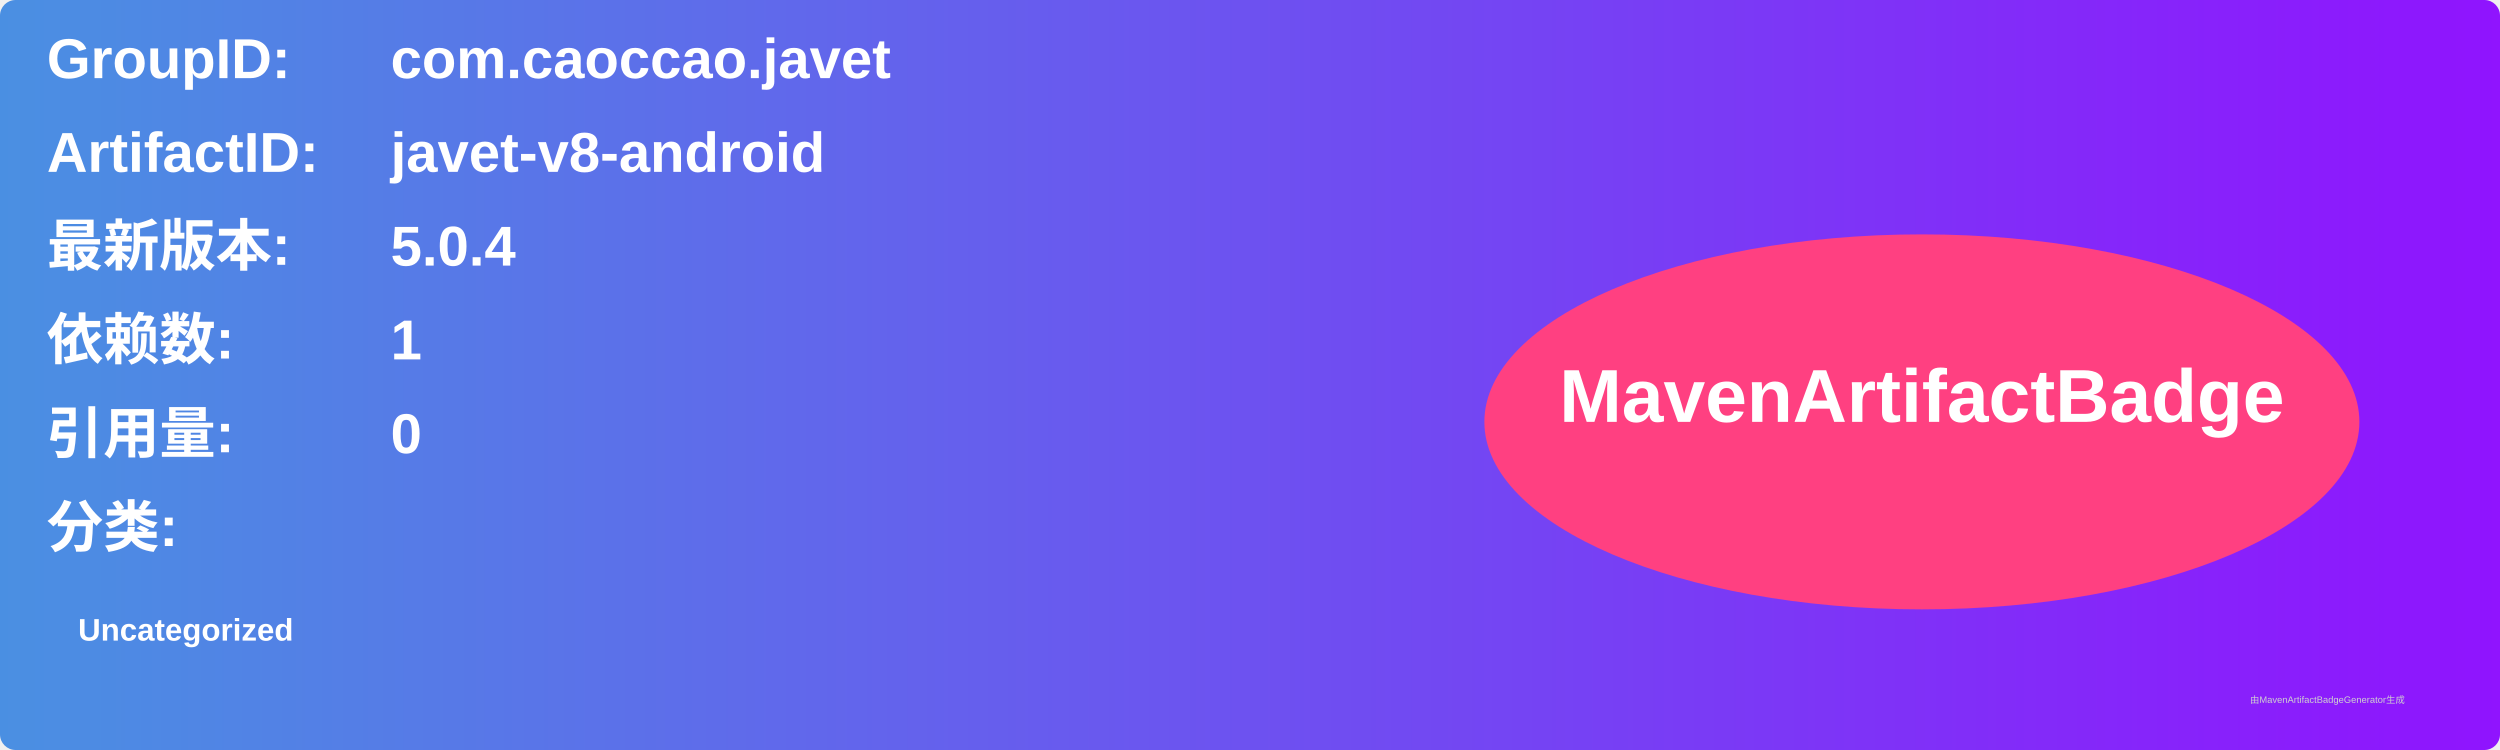
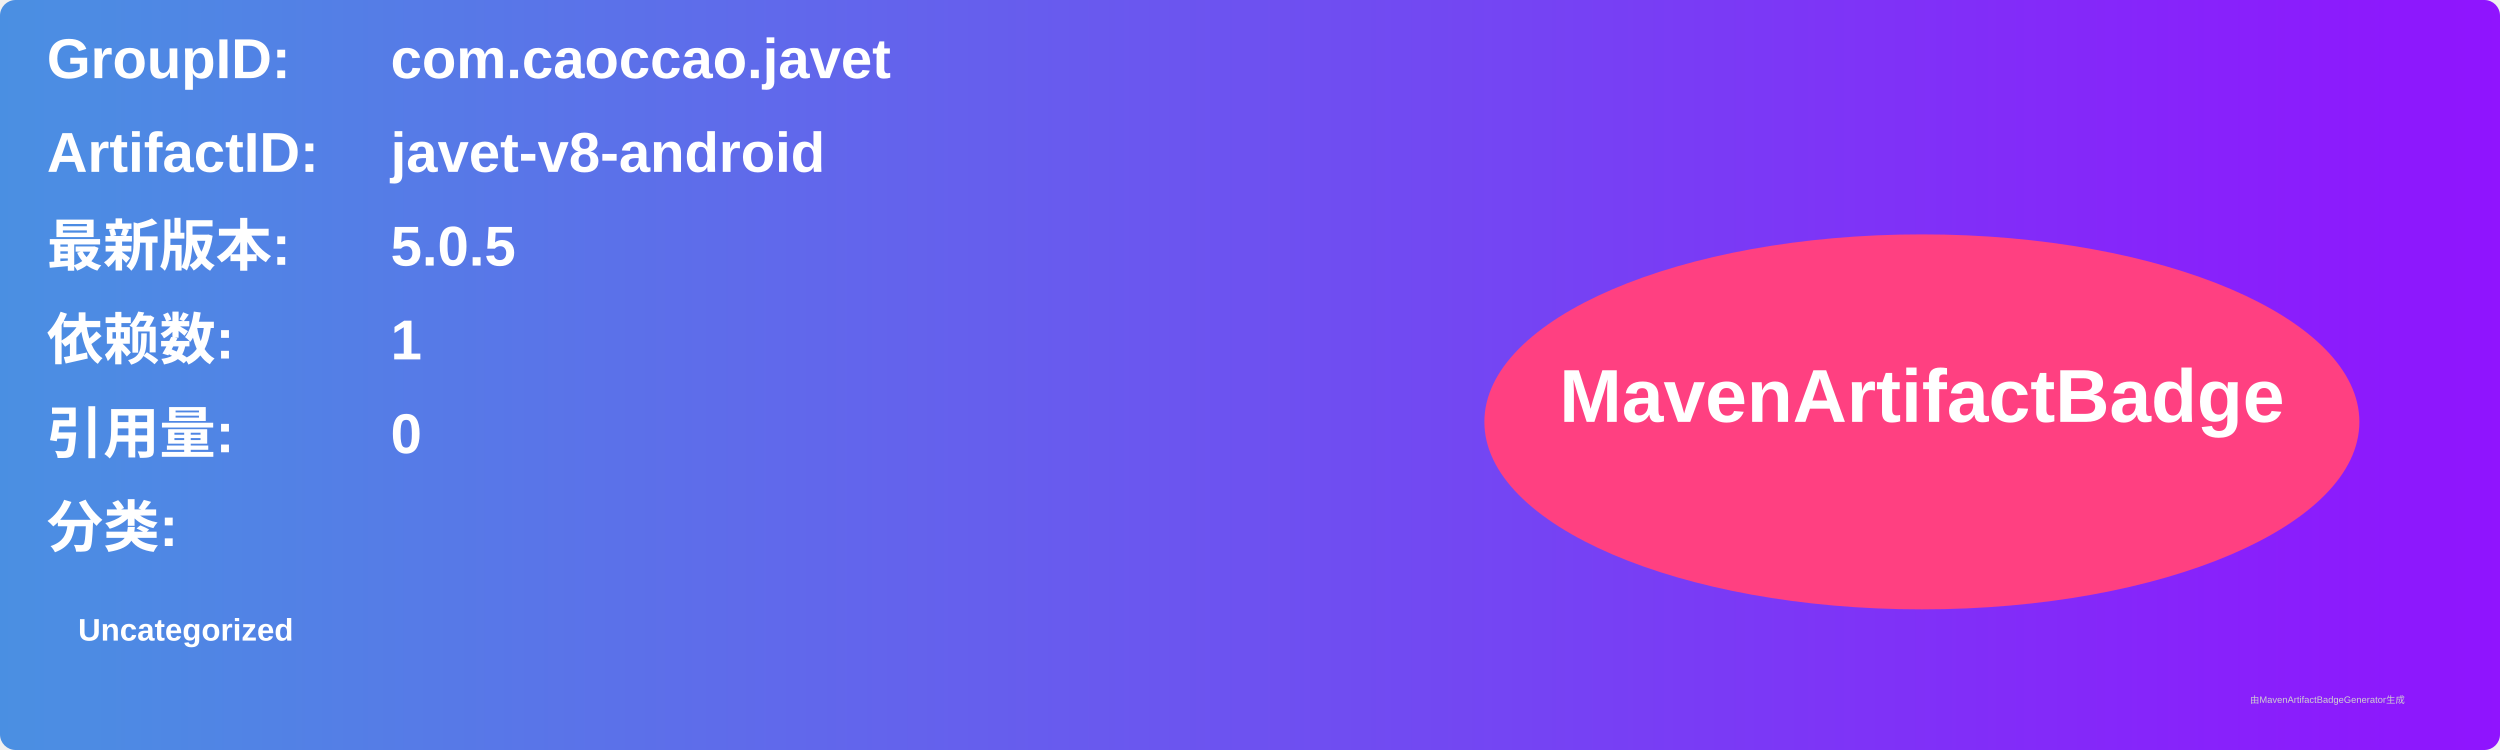
<svg xmlns="http://www.w3.org/2000/svg" width="800" height="240" viewBox="0 0 800 240">
  <linearGradient id="grad" x1="0%" y1="0%" x2="100%" y2="0%">
    <stop offset="0%" stop-color="#4a90e2" />
    <stop offset="100%" stop-color="#9013fe" />
  </linearGradient>
  <rect width="100%" height="100%" rx="5" ry="5" fill="url(#grad)" />
  <g transform="translate(15, 15)">
    <text x="0" y="10" font-family="Arial" font-size="18" fill="white" font-weight="bold" width="260">GroupID:</text>
    <text x="110" y="10" font-family="Arial" font-size="18" fill="white" font-weight="bold" width="460">com.caoccao.javet</text>
    <text x="0" y="40" font-family="Arial" font-size="18" fill="white" font-weight="bold" width="260">ArtifactID:</text>
    <text x="110" y="40" font-family="Arial" font-size="18" fill="white" font-weight="bold" width="460">javet-v8-android</text>
    <text x="0" y="70" font-family="Arial" font-size="18" fill="white" font-weight="bold">最新版本:</text>
    <text x="110" y="70" font-family="Arial" font-size="18" fill="white" font-weight="bold">
-       <tspan font-weight="bold">5.0.4</tspan>
+       <tspan font-weight="bold">5.0.5</tspan>
    </text>
    <text x="0" y="100" font-family="Arial" font-size="18" fill="white" font-weight="bold">依赖数: </text>
    <text x="110" y="100" font-family="Arial" font-size="18" fill="white">
      <tspan font-weight="bold">1</tspan>
    </text>
    <text x="0" y="130" font-family="Arial" font-size="18" fill="white" font-weight="bold">引用量: </text>
    <text x="110" y="130" font-family="Arial" font-size="18" fill="white">
      <tspan font-weight="bold">0</tspan>
    </text>
    <text x="0" y="160" font-family="Arial" font-size="18" fill="white" font-weight="bold">分类:</text>
    <text x="10" y="190" font-family="Arial" font-size="10" fill="white">
      <tspan font-weight="bold">Uncategorized</tspan>
    </text>
    <ellipse cx="600" cy="120" rx="140" ry="60" fill="#ff4081" />
    <text x="600" y="120" text-anchor="middle" font-family="Arial" font-size="24" fill="white" font-weight="bold">MavenArtifactBadge</text>
  </g>
  <text x="720" y="225" font-family="Arial" font-size="3" fill="#d0d0d0">由MavenArtifactBadgeGenerator生成</text>
</svg>
